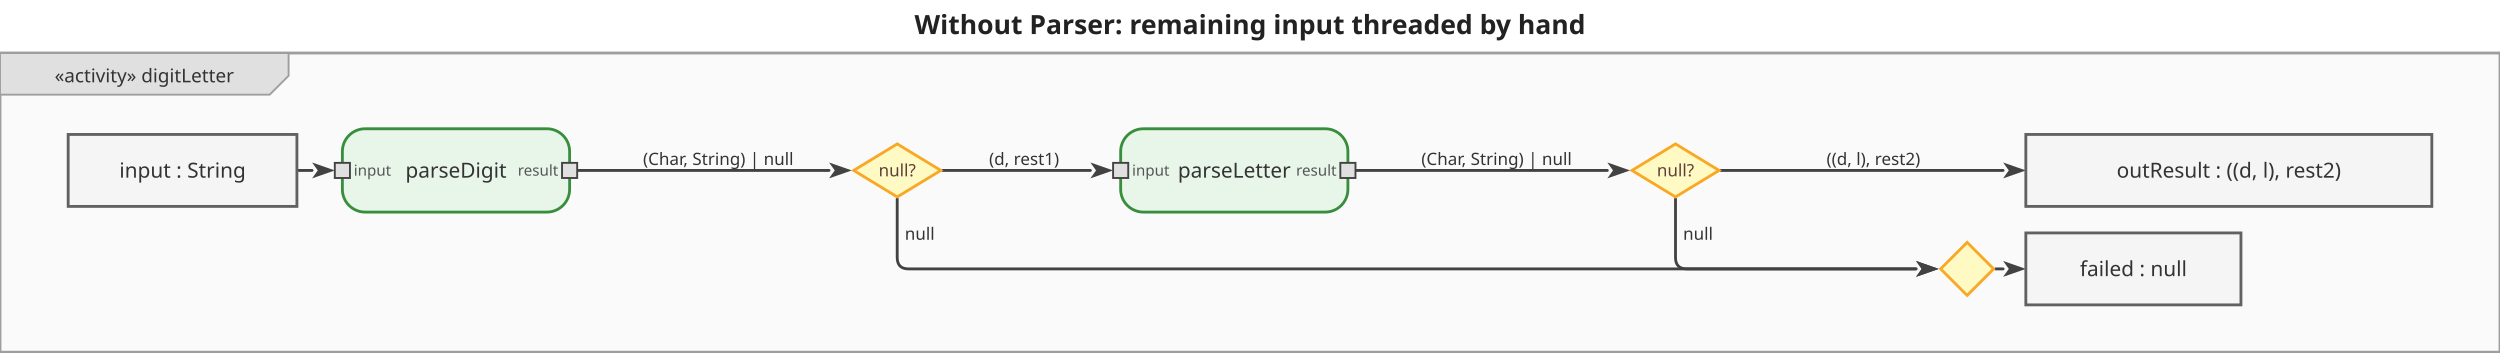
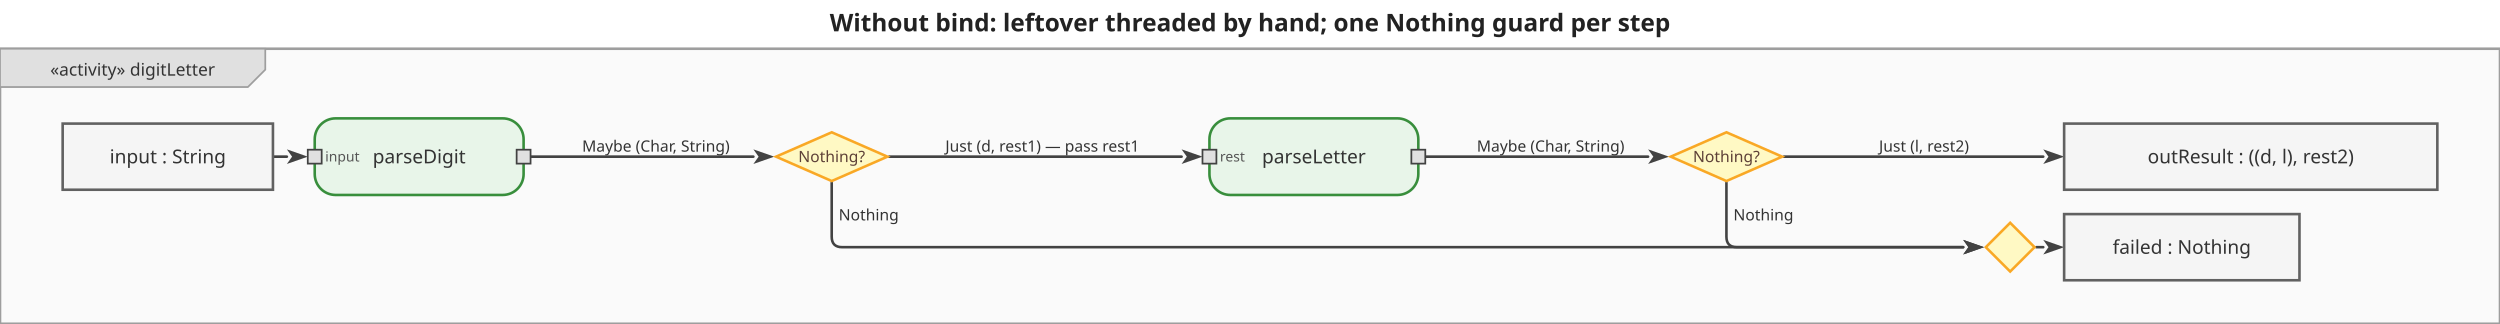
- <svg xmlns="http://www.w3.org/2000/svg" viewBox="0 0 1320.2 186" width="1320.2" height="186">
+ <svg xmlns="http://www.w3.org/2000/svg" viewBox="0 0 1436.2 186" width="1436.2" height="186">
  <defs>
    <marker id="arrowFilled" viewBox="0 0 10 10" refX="0" refY="5" markerWidth="8" markerHeight="8" orient="auto-start-reverse">
      <path d="M0,1.5 L10,5 L0,8.5 L2.5,5 Z" fill="#424242" />
    </marker>
    <marker id="arrowOpen" viewBox="0 0 10 10" refX="0" refY="5" markerWidth="8" markerHeight="8" orient="auto-start-reverse">
      <path d="M0,1.5 L10,5 L0,8.5" fill="none" stroke="#424242" stroke-width="1.25" />
    </marker>
    <marker id="arrowHof" viewBox="0 0 10 10" refX="0" refY="5" markerWidth="8" markerHeight="8" orient="auto-start-reverse">
      <path d="M0,1.5 L10,5 L0,8.5 L2.5,5 Z" fill="#00796b" />
    </marker>
  </defs>
-   <rect width="1320.2" height="186" fill="white" />
-   <text x="660.1" y="18" text-anchor="middle" font-size="14" font-weight="bold" font-family="sans-serif" fill="#222">Without Parser: remaining input threaded by hand</text>
+   <rect width="1436.2" height="186" fill="white" />
+   <text x="718.1" y="18" text-anchor="middle" font-size="14" font-weight="bold" font-family="sans-serif" fill="#222">Without bind: leftover threaded by hand; one Nothing guard per step</text>
  <g transform="translate(0,28) scale(1)">
-     <rect x="0" y="0" width="1320.2" height="158" fill="#fafafa" stroke="#9e9e9e" stroke-width="1.5" />
+     <rect x="0" y="0" width="1436.2" height="158" fill="#fafafa" stroke="#9e9e9e" stroke-width="1.5" />
    <g class="diagram-frame-tab tab-activity">
      <path d="M0,0 L152.4,0 L152.4,12 L142.4,22 L0,22 Z" fill="#e0e0e0" stroke="#9e9e9e" stroke-width="1" />
      <text x="76.2" y="12" text-anchor="middle" font-size="10" font-family="sans-serif" dominant-baseline="middle" fill="#333">«activity» digitLetter</text>
    </g>
    <g class="edge">
      <path d="M156.8,62.0 L164.8,62.0" fill="none" stroke="#424242" stroke-width="1.5" stroke-linejoin="round" stroke-linecap="round" marker-end="url(#arrowFilled)" />
    </g>
    <g class="edge">
-       <path d="M304.8,62.0 L437.8,62.0" fill="none" stroke="#424242" stroke-width="1.5" stroke-linejoin="round" stroke-linecap="round" marker-end="url(#arrowFilled)" />
-       <text x="379.3" y="56" text-anchor="middle" dominant-baseline="middle" font-size="9" font-family="sans-serif" fill="#333">(Char, String) | null</text>
+       <path d="M304.8,62.0 L432.8,62.0" fill="none" stroke="#424242" stroke-width="1.5" stroke-linejoin="round" stroke-linecap="round" marker-end="url(#arrowFilled)" />
+       <text x="376.8" y="56" text-anchor="middle" dominant-baseline="middle" font-size="9" font-family="sans-serif" fill="#333">Maybe (Char, String)</text>
    </g>
    <g class="edge">
-       <path d="M473.8,77.0 L473.8,108.0 Q473.8,114.0 479.8,114.0 L1011.8,114.0" fill="none" stroke="#424242" stroke-width="1.5" stroke-linejoin="round" stroke-linecap="round" marker-end="url(#arrowFilled)" />
-       <text x="477.8" y="95.5" text-anchor="start" dominant-baseline="middle" font-size="9" font-family="sans-serif" fill="#333">null</text>
+       <path d="M477.8,77.0 L477.8,108.0 Q477.8,114.0 483.8,114.0 L1127.8,114.0" fill="none" stroke="#424242" stroke-width="1.5" stroke-linejoin="round" stroke-linecap="round" marker-end="url(#arrowFilled)" />
+       <text x="481.8" y="95.5" text-anchor="start" dominant-baseline="middle" font-size="9" font-family="sans-serif" fill="#333">Nothing</text>
    </g>
    <g class="edge">
-       <path d="M497.8,62.0 L575.8,62.0" fill="none" stroke="#424242" stroke-width="1.5" stroke-linejoin="round" stroke-linecap="round" marker-end="url(#arrowFilled)" />
-       <text x="540.8" y="56" text-anchor="middle" dominant-baseline="middle" font-size="9" font-family="sans-serif" fill="#333">(d, rest1)</text>
+       <path d="M510.8,62.0 L678.8,62.0" fill="none" stroke="#424242" stroke-width="1.5" stroke-linejoin="round" stroke-linecap="round" marker-end="url(#arrowFilled)" />
+       <text x="598.8" y="56" text-anchor="middle" dominant-baseline="middle" font-size="9" font-family="sans-serif" fill="#333">Just (d, rest1) — pass rest1</text>
    </g>
    <g class="edge">
-       <path d="M715.8,62.0 L848.8,62.0" fill="none" stroke="#424242" stroke-width="1.5" stroke-linejoin="round" stroke-linecap="round" marker-end="url(#arrowFilled)" />
-       <text x="790.3" y="56" text-anchor="middle" dominant-baseline="middle" font-size="9" font-family="sans-serif" fill="#333">(Char, String) | null</text>
+       <path d="M818.8,62.0 L946.8,62.0" fill="none" stroke="#424242" stroke-width="1.5" stroke-linejoin="round" stroke-linecap="round" marker-end="url(#arrowFilled)" />
+       <text x="890.8" y="56" text-anchor="middle" dominant-baseline="middle" font-size="9" font-family="sans-serif" fill="#333">Maybe (Char, String)</text>
    </g>
    <g class="edge">
-       <path d="M884.8,77.0 L884.8,108.0 Q884.8,114.0 890.8,114.0 L1011.8,114.0" fill="none" stroke="#424242" stroke-width="1.5" stroke-linejoin="round" stroke-linecap="round" marker-end="url(#arrowFilled)" />
-       <text x="888.8" y="95.5" text-anchor="start" dominant-baseline="middle" font-size="9" font-family="sans-serif" fill="#333">null</text>
+       <path d="M991.8,77.0 L991.8,108.0 Q991.8,114.0 997.8,114.0 L1127.8,114.0" fill="none" stroke="#424242" stroke-width="1.5" stroke-linejoin="round" stroke-linecap="round" marker-end="url(#arrowFilled)" />
+       <text x="995.8" y="95.5" text-anchor="start" dominant-baseline="middle" font-size="9" font-family="sans-serif" fill="#333">Nothing</text>
    </g>
    <g class="edge">
-       <path d="M908.8,62.0 L1057.8,62.0" fill="none" stroke="#424242" stroke-width="1.5" stroke-linejoin="round" stroke-linecap="round" marker-end="url(#arrowFilled)" />
-       <text x="989.3" y="56" text-anchor="middle" dominant-baseline="middle" font-size="9" font-family="sans-serif" fill="#333">((d, l), rest2)</text>
+       <path d="M1024.8,62.0 L1173.8,62.0" fill="none" stroke="#424242" stroke-width="1.5" stroke-linejoin="round" stroke-linecap="round" marker-end="url(#arrowFilled)" />
+       <text x="1105.3" y="56" text-anchor="middle" dominant-baseline="middle" font-size="9" font-family="sans-serif" fill="#333">Just (l, rest2)</text>
    </g>
    <g class="edge">
-       <path d="M1053.8,114.0 L1057.8,114.0" fill="none" stroke="#424242" stroke-width="1.5" stroke-linejoin="round" stroke-linecap="round" marker-end="url(#arrowFilled)" />
+       <path d="M1169.8,114.0 L1173.8,114.0" fill="none" stroke="#424242" stroke-width="1.5" stroke-linejoin="round" stroke-linecap="round" marker-end="url(#arrowFilled)" />
    </g>
    <g class="action-node">
      <rect x="180.8" y="40" width="120" height="44" rx="12" fill="#e8f5e9" stroke="#388e3c" stroke-width="1.5" />
      <text class="action-label" x="240.8" y="62" text-anchor="middle" font-size="11" font-family="sans-serif" dominant-baseline="middle" fill="#333">parseDigit</text>
      <g class="pin pin-in">
        <rect x="176.8" y="58" width="8" height="8" fill="#e0e0e0" stroke="#424242" stroke-width="1" />
        <text x="186.8" y="62" text-anchor="start" font-size="8" font-family="sans-serif" dominant-baseline="middle" fill="#555">input</text>
      </g>
      <g class="pin pin-out">
        <rect x="296.8" y="58" width="8" height="8" fill="#e0e0e0" stroke="#424242" stroke-width="1" />
-         <text x="294.8" y="62" text-anchor="end" font-size="8" font-family="sans-serif" dominant-baseline="middle" fill="#555">result</text>
      </g>
    </g>
    <g class="action-node">
-       <rect x="591.8" y="40" width="120" height="44" rx="12" fill="#e8f5e9" stroke="#388e3c" stroke-width="1.5" />
-       <text class="action-label" x="651.8" y="62" text-anchor="middle" font-size="11" font-family="sans-serif" dominant-baseline="middle" fill="#333">parseLetter</text>
+       <rect x="694.8" y="40" width="120" height="44" rx="12" fill="#e8f5e9" stroke="#388e3c" stroke-width="1.5" />
+       <text class="action-label" x="754.8" y="62" text-anchor="middle" font-size="11" font-family="sans-serif" dominant-baseline="middle" fill="#333">parseLetter</text>
      <g class="pin pin-in">
-         <rect x="587.8" y="58" width="8" height="8" fill="#e0e0e0" stroke="#424242" stroke-width="1" />
-         <text x="597.8" y="62" text-anchor="start" font-size="8" font-family="sans-serif" dominant-baseline="middle" fill="#555">input</text>
+         <rect x="690.8" y="58" width="8" height="8" fill="#e0e0e0" stroke="#424242" stroke-width="1" />
+         <text x="700.8" y="62" text-anchor="start" font-size="8" font-family="sans-serif" dominant-baseline="middle" fill="#555">rest</text>
      </g>
      <g class="pin pin-out">
-         <rect x="707.8" y="58" width="8" height="8" fill="#e0e0e0" stroke="#424242" stroke-width="1" />
-         <text x="705.8" y="62" text-anchor="end" font-size="8" font-family="sans-serif" dominant-baseline="middle" fill="#555">result</text>
+         <rect x="810.8" y="58" width="8" height="8" fill="#e0e0e0" stroke="#424242" stroke-width="1" />
      </g>
    </g>
    <g class="object-node">
      <rect x="36" y="43" width="120.8" height="38" fill="#f5f5f5" stroke="#616161" stroke-width="1.5" />
      <text x="96.4" y="62" text-anchor="middle" font-size="11" font-family="sans-serif" dominant-baseline="middle" fill="#333">input : String</text>
    </g>
    <g class="object-node">
-       <rect x="1069.8" y="43" width="214.4" height="38" fill="#f5f5f5" stroke="#616161" stroke-width="1.5" />
-       <text x="1177" y="62" text-anchor="middle" font-size="11" font-family="sans-serif" dominant-baseline="middle" fill="#333">outResult : ((d, l), rest2)</text>
+       <rect x="1185.8" y="43" width="214.4" height="38" fill="#f5f5f5" stroke="#616161" stroke-width="1.5" />
+       <text x="1293" y="62" text-anchor="middle" font-size="11" font-family="sans-serif" dominant-baseline="middle" fill="#333">outResult : ((d, l), rest2)</text>
    </g>
    <g class="object-node">
-       <rect x="1069.8" y="95" width="113.6" height="38" fill="#f5f5f5" stroke="#616161" stroke-width="1.5" />
-       <text x="1126.6" y="114" text-anchor="middle" font-size="11" font-family="sans-serif" dominant-baseline="middle" fill="#333">failed : null</text>
+       <rect x="1185.8" y="95" width="135.2" height="38" fill="#f5f5f5" stroke="#616161" stroke-width="1.5" />
+       <text x="1253.4" y="114" text-anchor="middle" font-size="11" font-family="sans-serif" dominant-baseline="middle" fill="#333">failed : Nothing</text>
    </g>
    <g class="decision-node">
-       <polygon points="473.8,48 496.8,62 473.8,76 450.8,62" fill="#fff9c4" stroke="#f9a825" stroke-width="1.5" />
-       <text x="473.8" y="62" text-anchor="middle" font-size="9" font-family="sans-serif" dominant-baseline="middle" fill="#5d4037">null?</text>
+       <polygon points="477.8,48 509.8,62 477.8,76 445.8,62" fill="#fff9c4" stroke="#f9a825" stroke-width="1.5" />
+       <text x="477.8" y="62" text-anchor="middle" font-size="9" font-family="sans-serif" dominant-baseline="middle" fill="#5d4037">Nothing?</text>
    </g>
    <g class="decision-node">
-       <polygon points="884.8,48 907.8,62 884.8,76 861.8,62" fill="#fff9c4" stroke="#f9a825" stroke-width="1.5" />
-       <text x="884.8" y="62" text-anchor="middle" font-size="9" font-family="sans-serif" dominant-baseline="middle" fill="#5d4037">null?</text>
+       <polygon points="991.8,48 1023.8,62 991.8,76 959.8,62" fill="#fff9c4" stroke="#f9a825" stroke-width="1.5" />
+       <text x="991.8" y="62" text-anchor="middle" font-size="9" font-family="sans-serif" dominant-baseline="middle" fill="#5d4037">Nothing?</text>
    </g>
    <g class="merge-node">
-       <polygon points="1038.8,100 1052.8,114 1038.8,128 1024.8,114" fill="#fff9c4" stroke="#f9a825" stroke-width="1.5" />
+       <polygon points="1154.8,100 1168.8,114 1154.8,128 1140.8,114" fill="#fff9c4" stroke="#f9a825" stroke-width="1.5" />
    </g>
  </g>
</svg>
